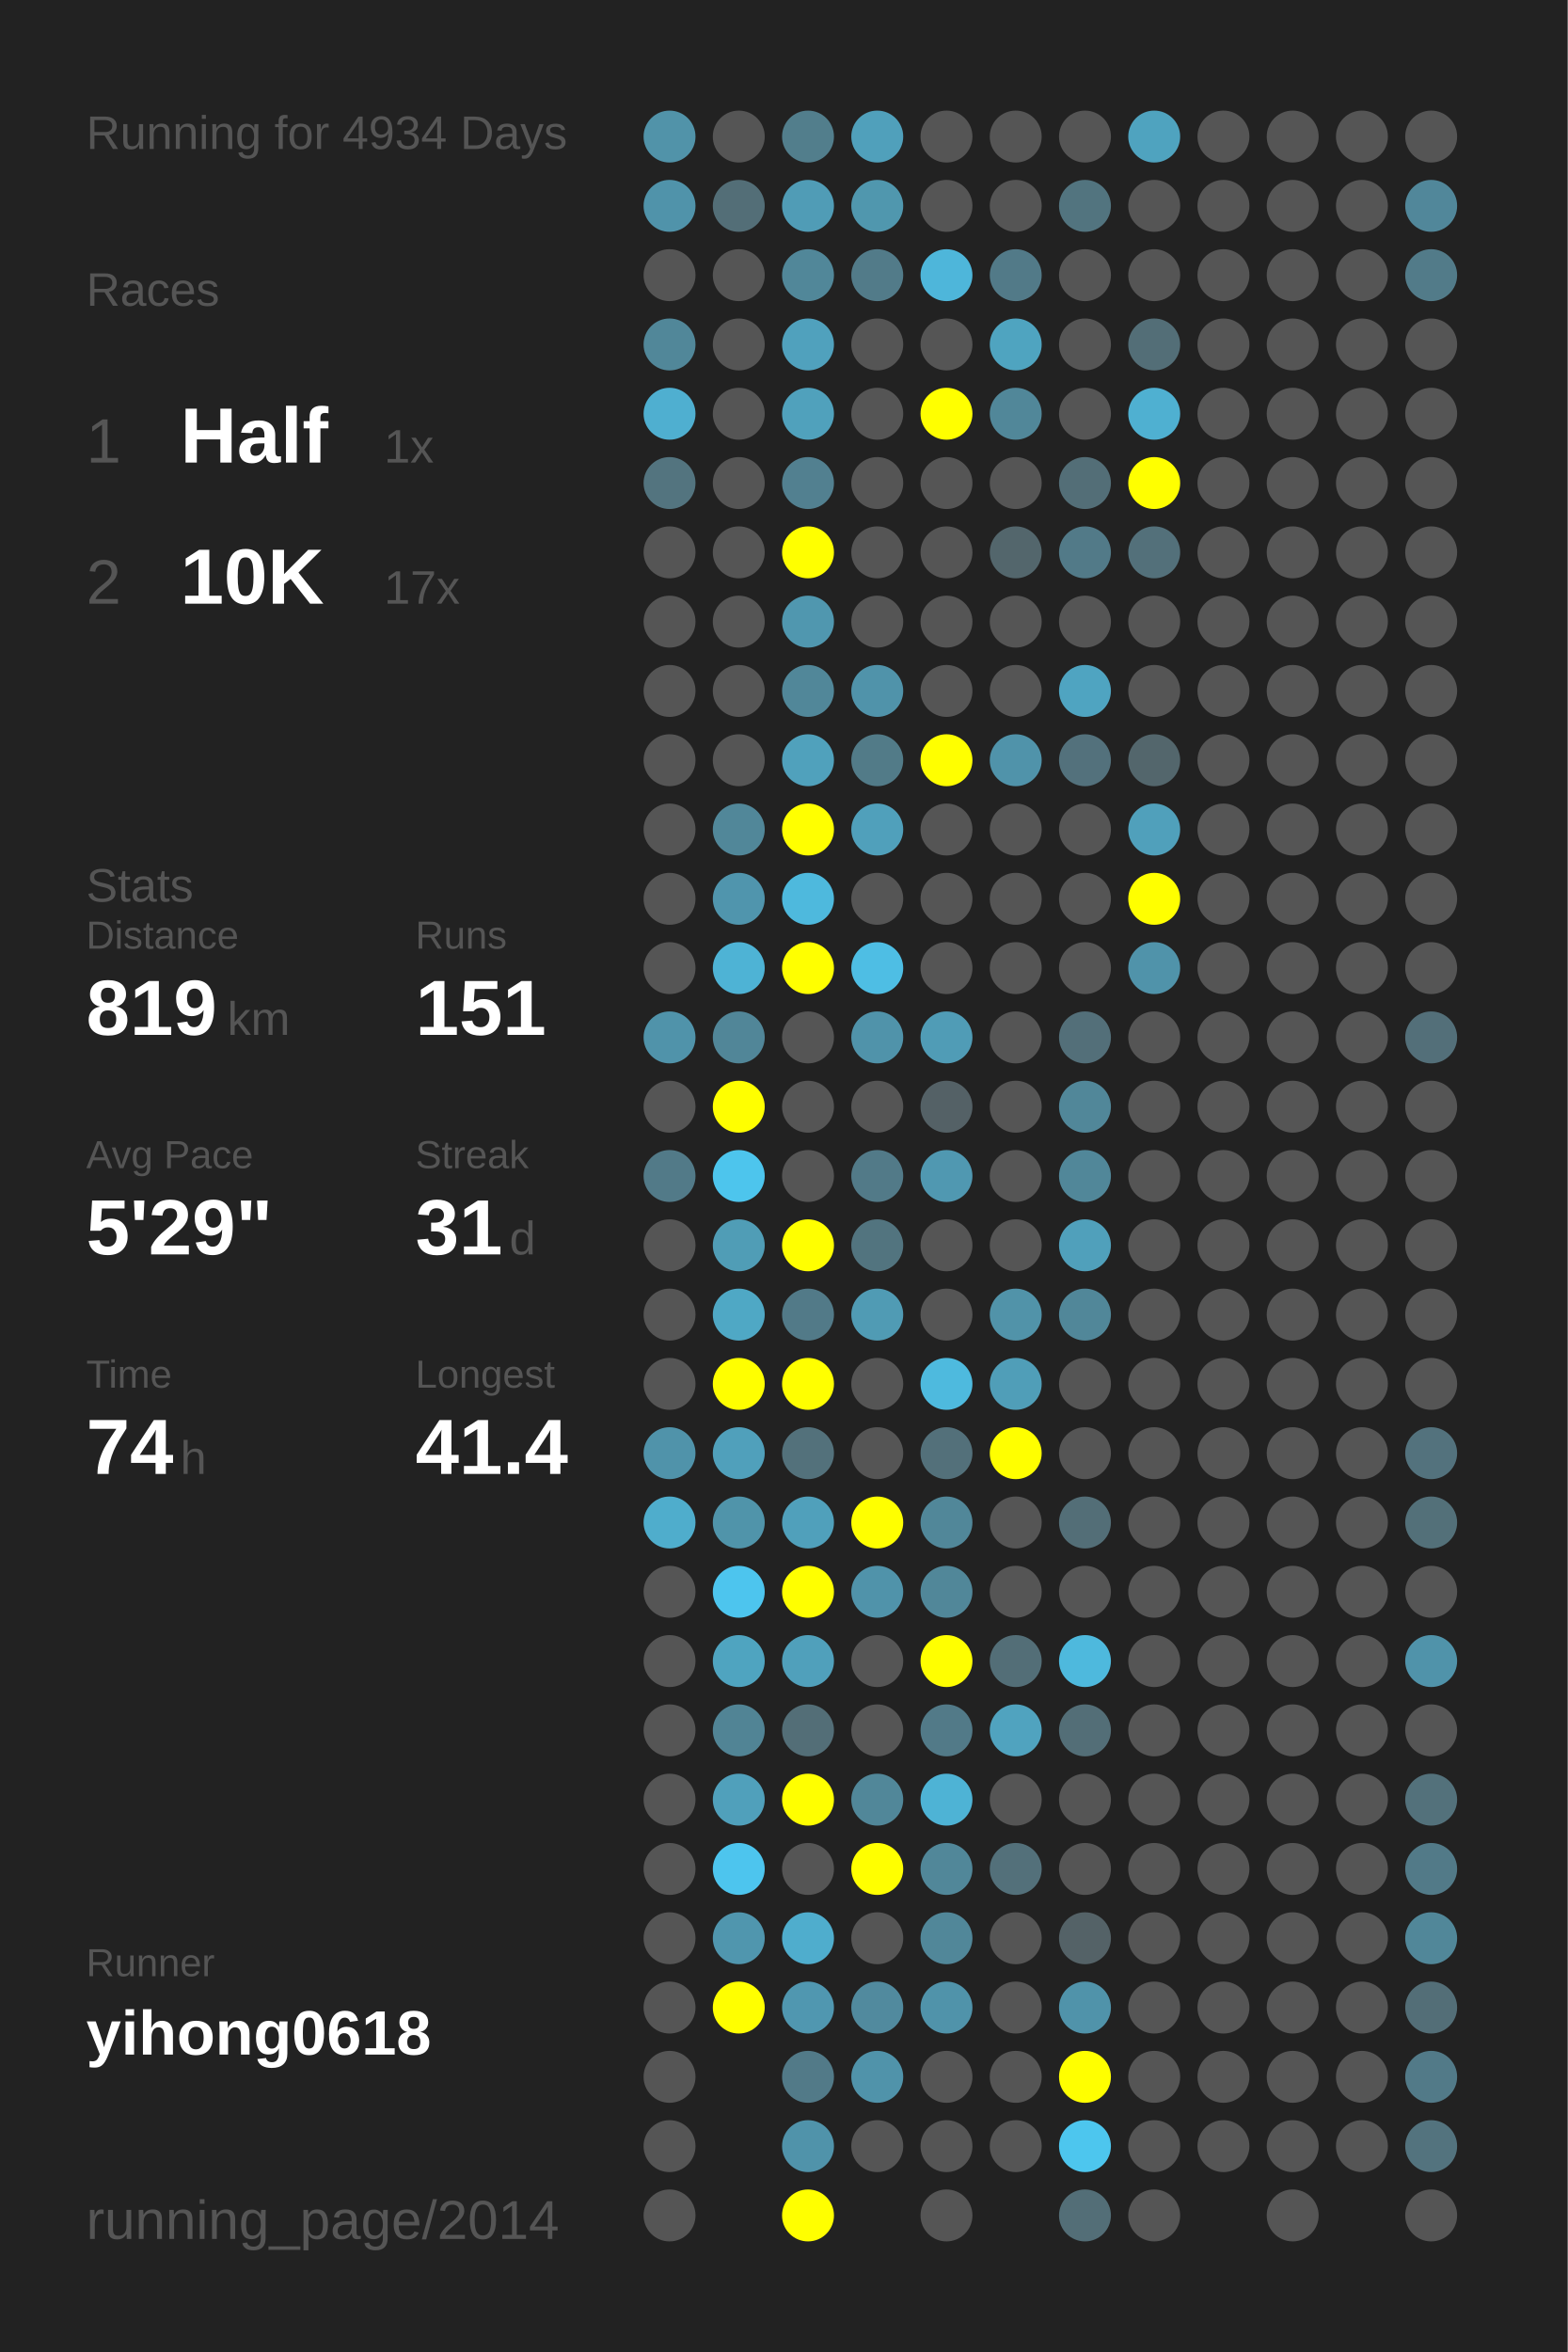
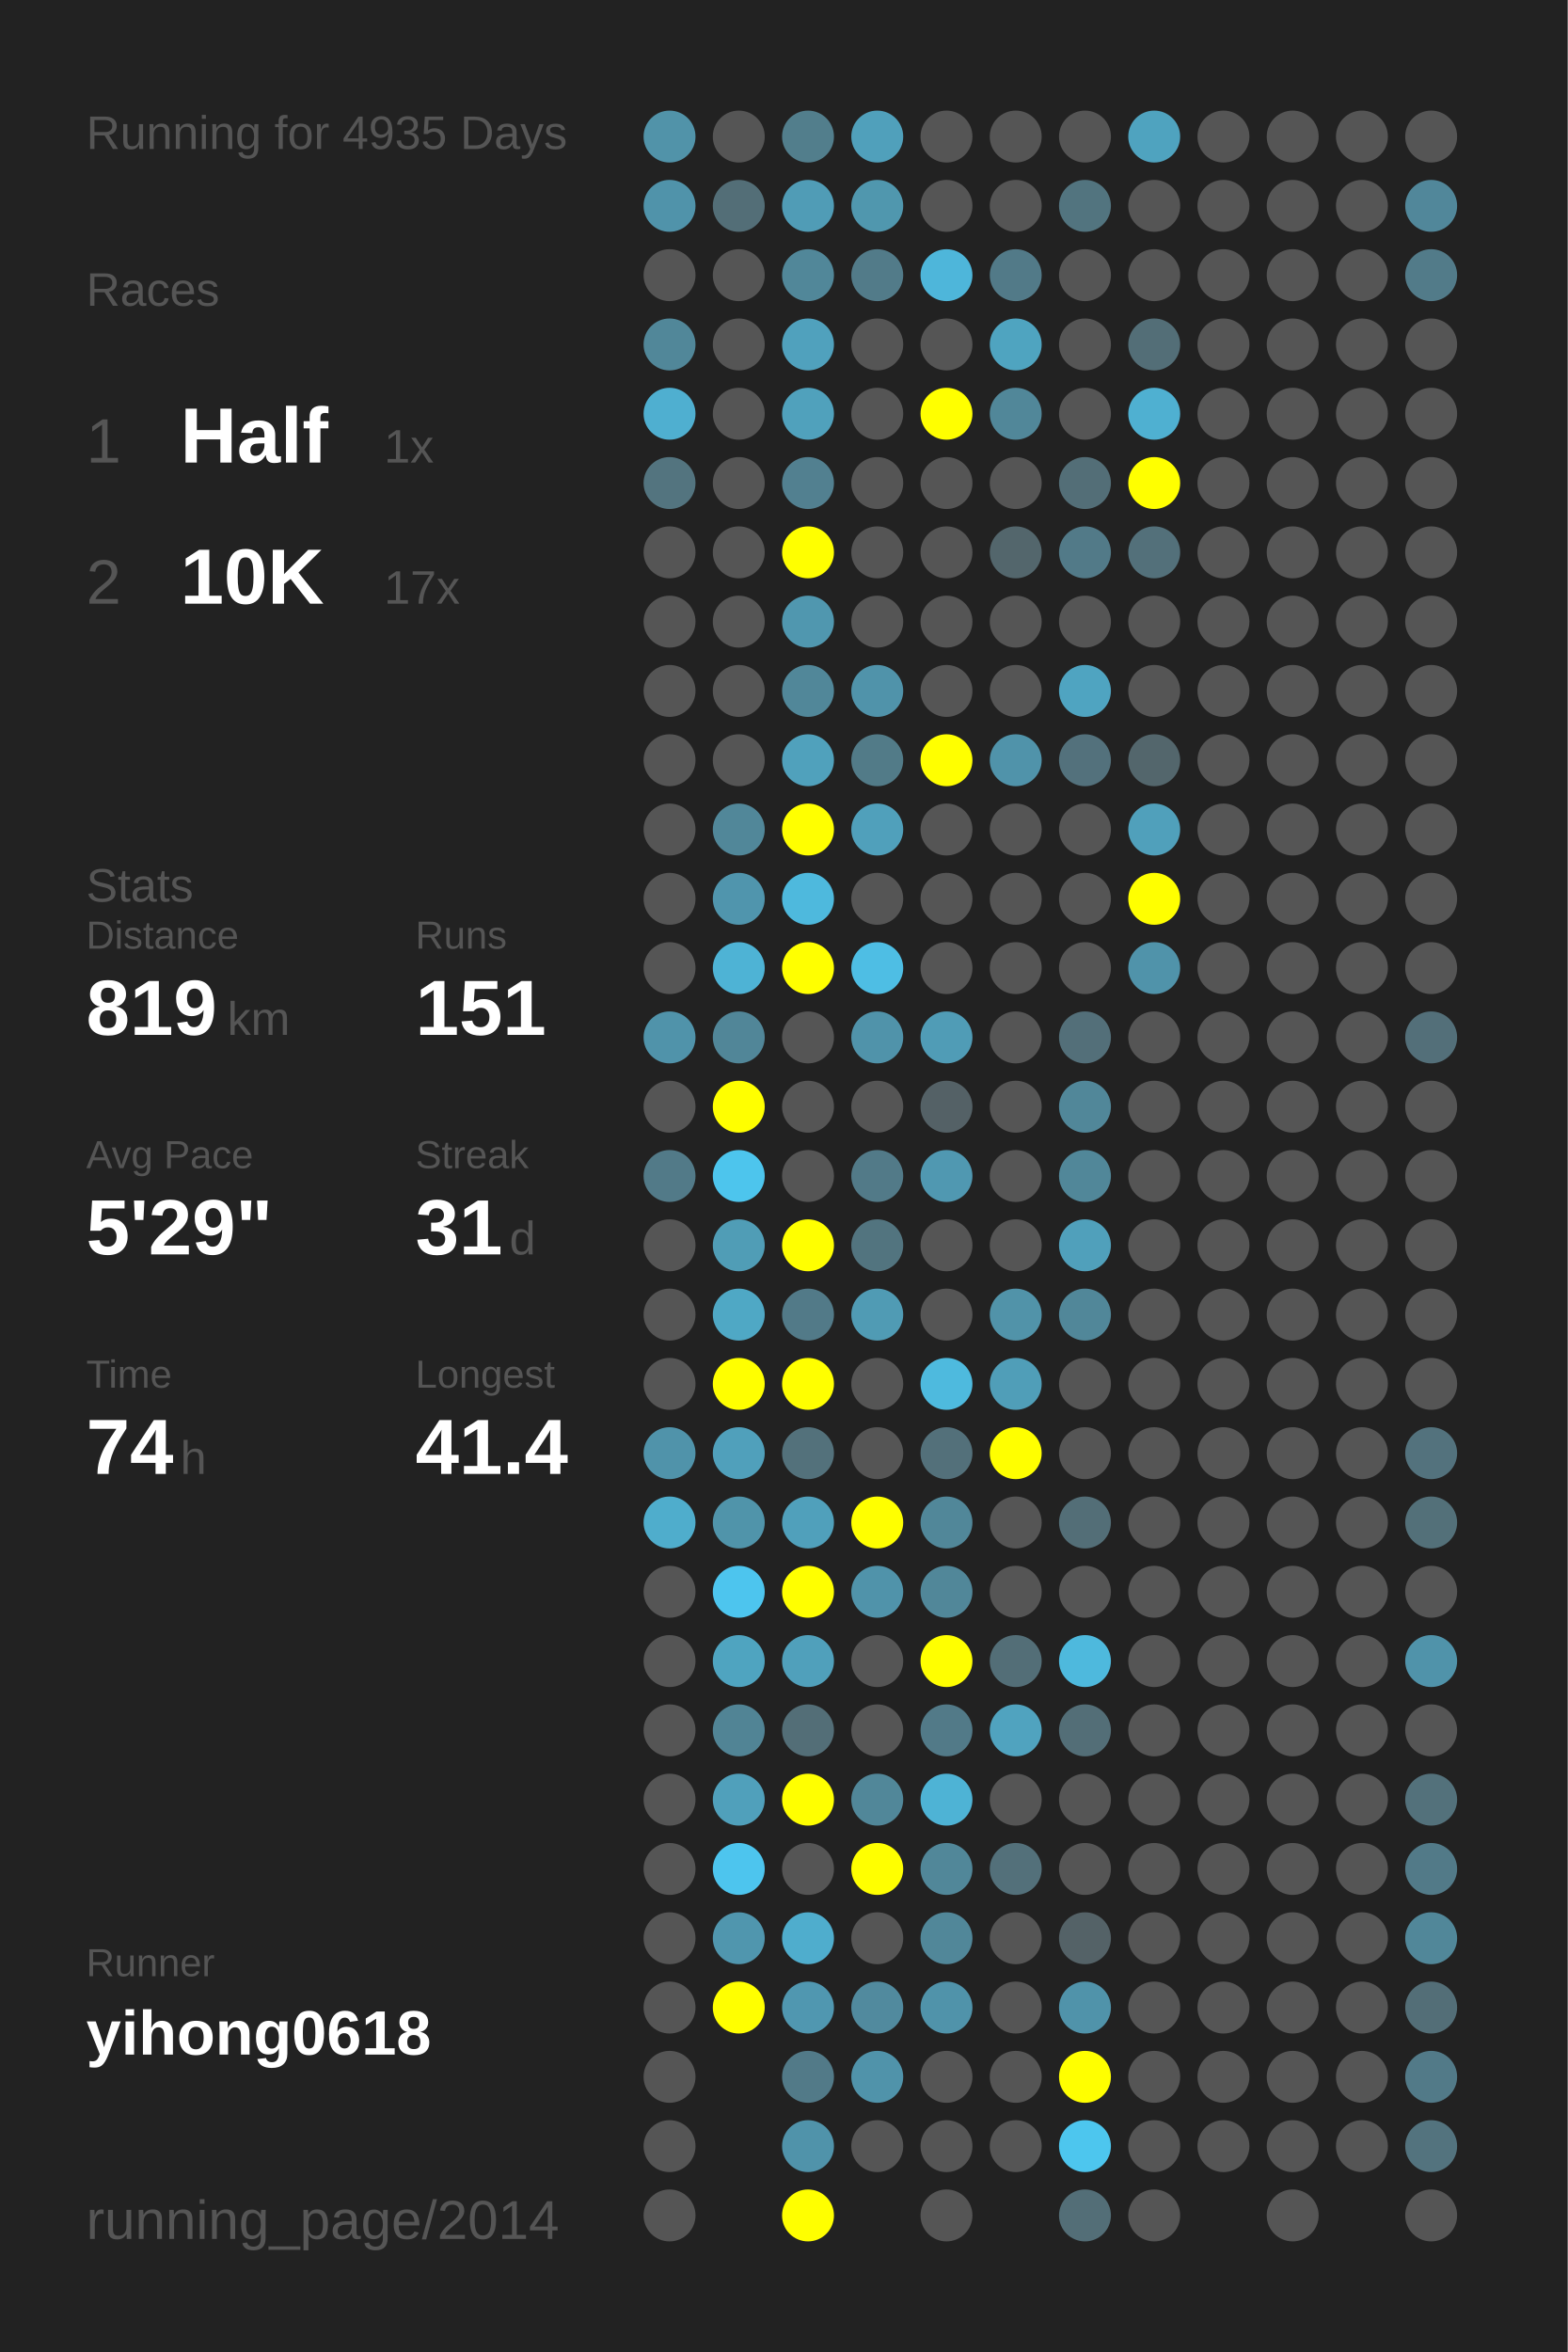
<svg xmlns="http://www.w3.org/2000/svg" baseProfile="full" height="300mm" version="1.1" viewBox="0,0,200,300" width="200mm">
  <defs />
  <rect fill="#222222" height="300" width="200" x="0" y="0" />
-   <text fill="#555555" style="font-size:6px; font-family:Arial;" x="11" y="19">Running for 4934 Days</text>
+   <text fill="#555555" style="font-size:6px; font-family:Arial;" x="11" y="19">Running for 4935 Days</text>
  <text fill="#555555" style="font-size:6px; font-family:Arial;" x="11" y="39">Races</text>
  <text fill="#555555" style="font-size:8px; font-family:Arial;" x="11" y="59">1</text>
  <text fill="#FFFFFF" style="font-size:10px; font-family:Arial; font-weight:bold;" x="23" y="59">Half</text>
  <text fill="#555555" style="font-size:6px; font-family:Arial;" x="49" y="59">1x</text>
  <text fill="#555555" style="font-size:8px; font-family:Arial;" x="11" y="77">2</text>
  <text fill="#FFFFFF" style="font-size:10px; font-family:Arial; font-weight:bold;" x="23" y="77">10K</text>
  <text fill="#555555" style="font-size:6px; font-family:Arial;" x="49" y="77">17x</text>
  <text fill="#555555" style="font-size:6px; font-family:Arial;" x="11" y="115">Stats</text>
  <text fill="#555555" style="font-size:5px; font-family:Arial;" x="11" y="121">Distance</text>
  <text fill="#FFFFFF" style="font-size:10px; font-family:Arial; font-weight:bold;" x="11" y="132">819</text>
  <text fill="#555555" style="font-size:6px; font-family:Arial;" x="29" y="132">km</text>
  <text fill="#555555" style="font-size:5px; font-family:Arial;" x="53" y="121">Runs</text>
  <text fill="#FFFFFF" style="font-size:10px; font-family:Arial; font-weight:bold;" x="53" y="132">151</text>
  <text fill="#555555" style="font-size:5px; font-family:Arial;" x="11" y="149">Avg Pace</text>
  <text fill="#FFFFFF" style="font-size:10px; font-family:Arial; font-weight:bold;" x="11" y="160">5'29"</text>
  <text fill="#555555" style="font-size:5px; font-family:Arial;" x="53" y="149">Streak</text>
  <text fill="#FFFFFF" style="font-size:10px; font-family:Arial; font-weight:bold;" x="53" y="160">31</text>
  <text fill="#555555" style="font-size:6px; font-family:Arial;" x="65" y="160">d</text>
  <text fill="#555555" style="font-size:5px; font-family:Arial;" x="11" y="177">Time</text>
  <text fill="#FFFFFF" style="font-size:10px; font-family:Arial; font-weight:bold;" x="11" y="188">74</text>
  <text fill="#555555" style="font-size:6px; font-family:Arial;" x="23" y="188">h</text>
  <text fill="#555555" style="font-size:5px; font-family:Arial;" x="53" y="177">Longest</text>
  <text fill="#FFFFFF" style="font-size:10px; font-family:Arial; font-weight:bold;" x="53" y="188">41.4</text>
  <text fill="#555555" style="font-size:5px; font-family:Arial;" x="11" y="252.065">Runner</text>
  <text fill="#FFFFFF" style="font-size:8px; font-family:Arial; font-weight:bold;" x="11" y="262.065">yihong0618</text>
  <text fill="#555555" style="font-size:7px; font-family:Arial;" x="11" y="285.581">running_page/2014</text>
  <circle cx="85.417" cy="17.419" fill="#5193a9" r="3.312" />
  <circle cx="85.417" cy="26.258" fill="#5093aa" r="3.312" />
  <circle cx="85.417" cy="35.097" fill="#555555" r="3.312" />
  <circle cx="85.417" cy="43.935" fill="#518799" r="3.312" />
  <circle cx="85.417" cy="52.774" fill="#4fafd0" r="3.312" />
  <circle cx="85.417" cy="61.613" fill="#53747f" r="3.312" />
  <circle cx="85.417" cy="70.452" fill="#555555" r="3.312" />
  <circle cx="85.417" cy="79.29" fill="#555555" r="3.312" />
  <circle cx="85.417" cy="88.129" fill="#555555" r="3.312" />
  <circle cx="85.417" cy="96.968" fill="#555555" r="3.312" />
  <circle cx="85.417" cy="105.806" fill="#555555" r="3.312" />
  <circle cx="85.417" cy="114.645" fill="#555555" r="3.312" />
  <circle cx="85.417" cy="123.484" fill="#555555" r="3.312" />
  <circle cx="85.417" cy="132.323" fill="#5093aa" r="3.312" />
  <circle cx="85.417" cy="141.161" fill="#555555" r="3.312" />
  <circle cx="85.417" cy="150" fill="#527a88" r="3.312" />
  <circle cx="85.417" cy="158.839" fill="#555555" r="3.312" />
  <circle cx="85.417" cy="167.677" fill="#555555" r="3.312" />
  <circle cx="85.417" cy="176.516" fill="#555555" r="3.312" />
  <circle cx="85.417" cy="185.355" fill="#5093aa" r="3.312" />
  <circle cx="85.417" cy="194.194" fill="#4fadcc" r="3.312" />
  <circle cx="85.417" cy="203.032" fill="#555555" r="3.312" />
  <circle cx="85.417" cy="211.871" fill="#555555" r="3.312" />
  <circle cx="85.417" cy="220.71" fill="#555555" r="3.312" />
  <circle cx="85.417" cy="229.548" fill="#555555" r="3.312" />
  <circle cx="85.417" cy="238.387" fill="#555555" r="3.312" />
  <circle cx="85.417" cy="247.226" fill="#555555" r="3.312" />
  <circle cx="85.417" cy="256.065" fill="#555555" r="3.312" />
  <circle cx="85.417" cy="264.903" fill="#555555" r="3.312" />
  <circle cx="85.417" cy="273.742" fill="#555555" r="3.312" />
  <circle cx="85.417" cy="282.581" fill="#555555" r="3.312" />
  <circle cx="94.25" cy="17.419" fill="#555555" r="3.312" />
  <circle cx="94.25" cy="26.258" fill="#536e77" r="3.312" />
  <circle cx="94.25" cy="35.097" fill="#555555" r="3.312" />
  <circle cx="94.25" cy="43.935" fill="#555555" r="3.312" />
  <circle cx="94.25" cy="52.774" fill="#555555" r="3.312" />
  <circle cx="94.25" cy="61.613" fill="#555555" r="3.312" />
  <circle cx="94.25" cy="70.452" fill="#555555" r="3.312" />
  <circle cx="94.25" cy="79.29" fill="#555555" r="3.312" />
  <circle cx="94.25" cy="88.129" fill="#555555" r="3.312" />
  <circle cx="94.25" cy="96.968" fill="#555555" r="3.312" />
  <circle cx="94.25" cy="105.806" fill="#518799" r="3.312" />
  <circle cx="94.25" cy="114.645" fill="#5095ad" r="3.312" />
  <circle cx="94.25" cy="123.484" fill="#4eb3d5" r="3.312" />
  <circle cx="94.25" cy="132.323" fill="#518698" r="3.312" />
  <circle cx="94.25" cy="141.161" fill="#FFFF00" r="3.312" />
  <circle cx="94.25" cy="150" fill="#4dc5ed" r="3.312" />
  <circle cx="94.25" cy="158.839" fill="#509db6" r="3.312" />
  <circle cx="94.25" cy="167.677" fill="#4fa8c5" r="3.312" />
  <circle cx="94.25" cy="176.516" fill="#FFFF00" r="3.312" />
  <circle cx="94.25" cy="185.355" fill="#50a0bb" r="3.312" />
  <circle cx="94.25" cy="194.194" fill="#5094aa" r="3.312" />
  <circle cx="94.25" cy="203.032" fill="#4dc5ee" r="3.312" />
  <circle cx="94.25" cy="211.871" fill="#4fa4c0" r="3.312" />
  <circle cx="94.25" cy="220.71" fill="#518495" r="3.312" />
  <circle cx="94.25" cy="229.548" fill="#50a0bb" r="3.312" />
  <circle cx="94.25" cy="238.387" fill="#4dc5ee" r="3.312" />
  <circle cx="94.25" cy="247.226" fill="#5096ae" r="3.312" />
  <circle cx="94.25" cy="256.065" fill="#FFFF00" r="3.312" />
  <circle cx="103.083" cy="17.419" fill="#527e8c" r="3.312" />
  <circle cx="103.083" cy="26.258" fill="#509cb6" r="3.312" />
  <circle cx="103.083" cy="35.097" fill="#518799" r="3.312" />
  <circle cx="103.083" cy="43.935" fill="#50a1bd" r="3.312" />
  <circle cx="103.083" cy="52.774" fill="#50a1bc" r="3.312" />
  <circle cx="103.083" cy="61.613" fill="#528090" r="3.312" />
  <circle cx="103.083" cy="70.452" fill="#FFFF00" r="3.312" />
  <circle cx="103.083" cy="79.29" fill="#5097af" r="3.312" />
  <circle cx="103.083" cy="88.129" fill="#518799" r="3.312" />
  <circle cx="103.083" cy="96.968" fill="#50a1bc" r="3.312" />
  <circle cx="103.083" cy="105.806" fill="#FFFF00" r="3.312" />
  <circle cx="103.083" cy="114.645" fill="#4eb9dd" r="3.312" />
  <circle cx="103.083" cy="123.484" fill="#FFFF00" r="3.312" />
  <circle cx="103.083" cy="132.323" fill="#555555" r="3.312" />
  <circle cx="103.083" cy="141.161" fill="#555555" r="3.312" />
  <circle cx="103.083" cy="150" fill="#555555" r="3.312" />
  <circle cx="103.083" cy="158.839" fill="#FFFF00" r="3.312" />
  <circle cx="103.083" cy="167.677" fill="#527a88" r="3.312" />
  <circle cx="103.083" cy="176.516" fill="#FFFF00" r="3.312" />
  <circle cx="103.083" cy="185.355" fill="#53717b" r="3.312" />
  <circle cx="103.083" cy="194.194" fill="#50a0bb" r="3.312" />
  <circle cx="103.083" cy="203.032" fill="#FFFF00" r="3.312" />
  <circle cx="103.083" cy="211.871" fill="#50a0bb" r="3.312" />
  <circle cx="103.083" cy="220.71" fill="#536e77" r="3.312" />
  <circle cx="103.083" cy="229.548" fill="#FFFF00" r="3.312" />
  <circle cx="103.083" cy="238.387" fill="#555555" r="3.312" />
  <circle cx="103.083" cy="247.226" fill="#4fadcd" r="3.312" />
  <circle cx="103.083" cy="256.065" fill="#5097b0" r="3.312" />
  <circle cx="103.083" cy="264.903" fill="#527a88" r="3.312" />
  <circle cx="103.083" cy="273.742" fill="#5093aa" r="3.312" />
  <circle cx="103.083" cy="282.581" fill="#FFFF00" r="3.312" />
  <circle cx="111.917" cy="17.419" fill="#50a0bb" r="3.312" />
  <circle cx="111.917" cy="26.258" fill="#5097ae" r="3.312" />
  <circle cx="111.917" cy="35.097" fill="#527b89" r="3.312" />
  <circle cx="111.917" cy="43.935" fill="#555555" r="3.312" />
  <circle cx="111.917" cy="52.774" fill="#555555" r="3.312" />
  <circle cx="111.917" cy="61.613" fill="#555555" r="3.312" />
  <circle cx="111.917" cy="70.452" fill="#555555" r="3.312" />
  <circle cx="111.917" cy="79.29" fill="#555555" r="3.312" />
  <circle cx="111.917" cy="88.129" fill="#5093aa" r="3.312" />
  <circle cx="111.917" cy="96.968" fill="#527b88" r="3.312" />
  <circle cx="111.917" cy="105.806" fill="#50a0bb" r="3.312" />
  <circle cx="111.917" cy="114.645" fill="#555555" r="3.312" />
  <circle cx="111.917" cy="123.484" fill="#4ebee4" r="3.312" />
  <circle cx="111.917" cy="132.323" fill="#5093aa" r="3.312" />
  <circle cx="111.917" cy="141.161" fill="#555555" r="3.312" />
  <circle cx="111.917" cy="150" fill="#527a88" r="3.312" />
  <circle cx="111.917" cy="158.839" fill="#52747f" r="3.312" />
  <circle cx="111.917" cy="167.677" fill="#509bb4" r="3.312" />
  <circle cx="111.917" cy="176.516" fill="#555555" r="3.312" />
  <circle cx="111.917" cy="185.355" fill="#555555" r="3.312" />
  <circle cx="111.917" cy="194.194" fill="#FFFF00" r="3.312" />
  <circle cx="111.917" cy="203.032" fill="#5093aa" r="3.312" />
  <circle cx="111.917" cy="211.871" fill="#555555" r="3.312" />
  <circle cx="111.917" cy="220.71" fill="#555555" r="3.312" />
  <circle cx="111.917" cy="229.548" fill="#518799" r="3.312" />
  <circle cx="111.917" cy="238.387" fill="#FFFF00" r="3.312" />
  <circle cx="111.917" cy="247.226" fill="#555555" r="3.312" />
  <circle cx="111.917" cy="256.065" fill="#518a9e" r="3.312" />
  <circle cx="111.917" cy="264.903" fill="#5093aa" r="3.312" />
  <circle cx="111.917" cy="273.742" fill="#555555" r="3.312" />
  <circle cx="120.75" cy="17.419" fill="#555555" r="3.312" />
  <circle cx="120.75" cy="26.258" fill="#555555" r="3.312" />
  <circle cx="120.75" cy="35.097" fill="#4eb6da" r="3.312" />
  <circle cx="120.75" cy="43.935" fill="#555555" r="3.312" />
  <circle cx="120.75" cy="52.774" fill="#FFFF00" r="3.312" />
  <circle cx="120.75" cy="61.613" fill="#555555" r="3.312" />
  <circle cx="120.75" cy="70.452" fill="#555555" r="3.312" />
  <circle cx="120.75" cy="79.29" fill="#555555" r="3.312" />
  <circle cx="120.75" cy="88.129" fill="#555555" r="3.312" />
  <circle cx="120.75" cy="96.968" fill="#FFFF00" r="3.312" />
  <circle cx="120.75" cy="105.806" fill="#555555" r="3.312" />
  <circle cx="120.75" cy="114.645" fill="#555555" r="3.312" />
  <circle cx="120.75" cy="123.484" fill="#555555" r="3.312" />
  <circle cx="120.75" cy="132.323" fill="#509cb6" r="3.312" />
  <circle cx="120.75" cy="141.161" fill="#546166" r="3.312" />
  <circle cx="120.75" cy="150" fill="#5098b1" r="3.312" />
  <circle cx="120.75" cy="158.839" fill="#555555" r="3.312" />
  <circle cx="120.75" cy="167.677" fill="#555555" r="3.312" />
  <circle cx="120.75" cy="176.516" fill="#4ebade" r="3.312" />
  <circle cx="120.75" cy="185.355" fill="#53707a" r="3.312" />
  <circle cx="120.75" cy="194.194" fill="#518799" r="3.312" />
  <circle cx="120.75" cy="203.032" fill="#518799" r="3.312" />
  <circle cx="120.75" cy="211.871" fill="#FFFF00" r="3.312" />
  <circle cx="120.75" cy="220.71" fill="#527a88" r="3.312" />
  <circle cx="120.75" cy="229.548" fill="#4eb3d5" r="3.312" />
  <circle cx="120.75" cy="238.387" fill="#518799" r="3.312" />
  <circle cx="120.75" cy="247.226" fill="#518799" r="3.312" />
  <circle cx="120.75" cy="256.065" fill="#5093aa" r="3.312" />
  <circle cx="120.75" cy="264.903" fill="#555555" r="3.312" />
  <circle cx="120.75" cy="273.742" fill="#555555" r="3.312" />
  <circle cx="120.75" cy="282.581" fill="#555555" r="3.312" />
  <circle cx="129.583" cy="17.419" fill="#555555" r="3.312" />
  <circle cx="129.583" cy="26.258" fill="#555555" r="3.312" />
  <circle cx="129.583" cy="35.097" fill="#527a88" r="3.312" />
  <circle cx="129.583" cy="43.935" fill="#4fa4c0" r="3.312" />
  <circle cx="129.583" cy="52.774" fill="#518799" r="3.312" />
  <circle cx="129.583" cy="61.613" fill="#555555" r="3.312" />
  <circle cx="129.583" cy="70.452" fill="#53666c" r="3.312" />
  <circle cx="129.583" cy="79.29" fill="#555555" r="3.312" />
  <circle cx="129.583" cy="88.129" fill="#555555" r="3.312" />
  <circle cx="129.583" cy="96.968" fill="#5093aa" r="3.312" />
  <circle cx="129.583" cy="105.806" fill="#555555" r="3.312" />
  <circle cx="129.583" cy="114.645" fill="#555555" r="3.312" />
  <circle cx="129.583" cy="123.484" fill="#555555" r="3.312" />
  <circle cx="129.583" cy="132.323" fill="#555555" r="3.312" />
  <circle cx="129.583" cy="141.161" fill="#555555" r="3.312" />
  <circle cx="129.583" cy="150" fill="#555555" r="3.312" />
  <circle cx="129.583" cy="158.839" fill="#555555" r="3.312" />
  <circle cx="129.583" cy="167.677" fill="#5193a9" r="3.312" />
  <circle cx="129.583" cy="176.516" fill="#509eb8" r="3.312" />
  <circle cx="129.583" cy="185.355" fill="#FFFF00" r="3.312" />
  <circle cx="129.583" cy="194.194" fill="#555555" r="3.312" />
  <circle cx="129.583" cy="203.032" fill="#555555" r="3.312" />
  <circle cx="129.583" cy="211.871" fill="#536e77" r="3.312" />
  <circle cx="129.583" cy="220.71" fill="#50a3bf" r="3.312" />
  <circle cx="129.583" cy="229.548" fill="#555555" r="3.312" />
  <circle cx="129.583" cy="238.387" fill="#53707a" r="3.312" />
  <circle cx="129.583" cy="247.226" fill="#555555" r="3.312" />
  <circle cx="129.583" cy="256.065" fill="#555555" r="3.312" />
  <circle cx="129.583" cy="264.903" fill="#555555" r="3.312" />
  <circle cx="129.583" cy="273.742" fill="#555555" r="3.312" />
  <circle cx="138.417" cy="17.419" fill="#555555" r="3.312" />
  <circle cx="138.417" cy="26.258" fill="#52747f" r="3.312" />
  <circle cx="138.417" cy="35.097" fill="#555555" r="3.312" />
  <circle cx="138.417" cy="43.935" fill="#555555" r="3.312" />
  <circle cx="138.417" cy="52.774" fill="#555555" r="3.312" />
  <circle cx="138.417" cy="61.613" fill="#536e77" r="3.312" />
  <circle cx="138.417" cy="70.452" fill="#527a88" r="3.312" />
  <circle cx="138.417" cy="79.29" fill="#555555" r="3.312" />
  <circle cx="138.417" cy="88.129" fill="#4fa4c1" r="3.312" />
  <circle cx="138.417" cy="96.968" fill="#53717c" r="3.312" />
  <circle cx="138.417" cy="105.806" fill="#555555" r="3.312" />
  <circle cx="138.417" cy="114.645" fill="#555555" r="3.312" />
  <circle cx="138.417" cy="123.484" fill="#555555" r="3.312" />
  <circle cx="138.417" cy="132.323" fill="#536f79" r="3.312" />
  <circle cx="138.417" cy="141.161" fill="#518799" r="3.312" />
  <circle cx="138.417" cy="150" fill="#518799" r="3.312" />
  <circle cx="138.417" cy="158.839" fill="#50a0bb" r="3.312" />
  <circle cx="138.417" cy="167.677" fill="#518799" r="3.312" />
  <circle cx="138.417" cy="176.516" fill="#555555" r="3.312" />
  <circle cx="138.417" cy="185.355" fill="#555555" r="3.312" />
  <circle cx="138.417" cy="194.194" fill="#536e77" r="3.312" />
  <circle cx="138.417" cy="203.032" fill="#555555" r="3.312" />
  <circle cx="138.417" cy="211.871" fill="#4eb9dd" r="3.312" />
  <circle cx="138.417" cy="220.71" fill="#536e77" r="3.312" />
  <circle cx="138.417" cy="229.548" fill="#555555" r="3.312" />
  <circle cx="138.417" cy="238.387" fill="#555555" r="3.312" />
  <circle cx="138.417" cy="247.226" fill="#546267" r="3.312" />
  <circle cx="138.417" cy="256.065" fill="#5093aa" r="3.312" />
  <circle cx="138.417" cy="264.903" fill="#FFFF00" r="3.312" />
  <circle cx="138.417" cy="273.742" fill="#4dc6ee" r="3.312" />
  <circle cx="138.417" cy="282.581" fill="#536e77" r="3.312" />
  <circle cx="147.25" cy="17.419" fill="#4fa3bf" r="3.312" />
  <circle cx="147.25" cy="26.258" fill="#555555" r="3.312" />
  <circle cx="147.25" cy="35.097" fill="#555555" r="3.312" />
  <circle cx="147.25" cy="43.935" fill="#536e77" r="3.312" />
  <circle cx="147.25" cy="52.774" fill="#4fb0d1" r="3.312" />
  <circle cx="147.25" cy="61.613" fill="#FFFF00" r="3.312" />
  <circle cx="147.25" cy="70.452" fill="#53707a" r="3.312" />
  <circle cx="147.25" cy="79.29" fill="#555555" r="3.312" />
  <circle cx="147.25" cy="88.129" fill="#555555" r="3.312" />
  <circle cx="147.25" cy="96.968" fill="#53666c" r="3.312" />
  <circle cx="147.25" cy="105.806" fill="#50a0bb" r="3.312" />
  <circle cx="147.25" cy="114.645" fill="#FFFF00" r="3.312" />
  <circle cx="147.25" cy="123.484" fill="#5093aa" r="3.312" />
  <circle cx="147.25" cy="132.323" fill="#555555" r="3.312" />
  <circle cx="147.25" cy="141.161" fill="#555555" r="3.312" />
  <circle cx="147.25" cy="150" fill="#555555" r="3.312" />
  <circle cx="147.25" cy="158.839" fill="#555555" r="3.312" />
  <circle cx="147.25" cy="167.677" fill="#555555" r="3.312" />
  <circle cx="147.25" cy="176.516" fill="#555555" r="3.312" />
  <circle cx="147.25" cy="185.355" fill="#555555" r="3.312" />
  <circle cx="147.25" cy="194.194" fill="#555555" r="3.312" />
  <circle cx="147.25" cy="203.032" fill="#555555" r="3.312" />
  <circle cx="147.25" cy="211.871" fill="#555555" r="3.312" />
  <circle cx="147.25" cy="220.71" fill="#555555" r="3.312" />
  <circle cx="147.25" cy="229.548" fill="#555555" r="3.312" />
  <circle cx="147.25" cy="238.387" fill="#555555" r="3.312" />
  <circle cx="147.25" cy="247.226" fill="#555555" r="3.312" />
  <circle cx="147.25" cy="256.065" fill="#555555" r="3.312" />
  <circle cx="147.25" cy="264.903" fill="#555555" r="3.312" />
  <circle cx="147.25" cy="273.742" fill="#555555" r="3.312" />
  <circle cx="147.25" cy="282.581" fill="#555555" r="3.312" />
  <circle cx="156.083" cy="17.419" fill="#555555" r="3.312" />
  <circle cx="156.083" cy="26.258" fill="#555555" r="3.312" />
  <circle cx="156.083" cy="35.097" fill="#555555" r="3.312" />
  <circle cx="156.083" cy="43.935" fill="#555555" r="3.312" />
  <circle cx="156.083" cy="52.774" fill="#555555" r="3.312" />
  <circle cx="156.083" cy="61.613" fill="#555555" r="3.312" />
  <circle cx="156.083" cy="70.452" fill="#555555" r="3.312" />
  <circle cx="156.083" cy="79.29" fill="#555555" r="3.312" />
  <circle cx="156.083" cy="88.129" fill="#555555" r="3.312" />
  <circle cx="156.083" cy="96.968" fill="#555555" r="3.312" />
  <circle cx="156.083" cy="105.806" fill="#555555" r="3.312" />
  <circle cx="156.083" cy="114.645" fill="#555555" r="3.312" />
  <circle cx="156.083" cy="123.484" fill="#555555" r="3.312" />
  <circle cx="156.083" cy="132.323" fill="#555555" r="3.312" />
  <circle cx="156.083" cy="141.161" fill="#555555" r="3.312" />
  <circle cx="156.083" cy="150" fill="#555555" r="3.312" />
  <circle cx="156.083" cy="158.839" fill="#555555" r="3.312" />
  <circle cx="156.083" cy="167.677" fill="#555555" r="3.312" />
  <circle cx="156.083" cy="176.516" fill="#555555" r="3.312" />
  <circle cx="156.083" cy="185.355" fill="#555555" r="3.312" />
  <circle cx="156.083" cy="194.194" fill="#555555" r="3.312" />
  <circle cx="156.083" cy="203.032" fill="#555555" r="3.312" />
  <circle cx="156.083" cy="211.871" fill="#555555" r="3.312" />
  <circle cx="156.083" cy="220.71" fill="#555555" r="3.312" />
  <circle cx="156.083" cy="229.548" fill="#555555" r="3.312" />
  <circle cx="156.083" cy="238.387" fill="#555555" r="3.312" />
  <circle cx="156.083" cy="247.226" fill="#555555" r="3.312" />
  <circle cx="156.083" cy="256.065" fill="#555555" r="3.312" />
  <circle cx="156.083" cy="264.903" fill="#555555" r="3.312" />
  <circle cx="156.083" cy="273.742" fill="#555555" r="3.312" />
  <circle cx="164.917" cy="17.419" fill="#555555" r="3.312" />
  <circle cx="164.917" cy="26.258" fill="#555555" r="3.312" />
  <circle cx="164.917" cy="35.097" fill="#555555" r="3.312" />
  <circle cx="164.917" cy="43.935" fill="#555555" r="3.312" />
  <circle cx="164.917" cy="52.774" fill="#555555" r="3.312" />
  <circle cx="164.917" cy="61.613" fill="#555555" r="3.312" />
  <circle cx="164.917" cy="70.452" fill="#555555" r="3.312" />
  <circle cx="164.917" cy="79.29" fill="#555555" r="3.312" />
  <circle cx="164.917" cy="88.129" fill="#555555" r="3.312" />
  <circle cx="164.917" cy="96.968" fill="#555555" r="3.312" />
  <circle cx="164.917" cy="105.806" fill="#555555" r="3.312" />
  <circle cx="164.917" cy="114.645" fill="#555555" r="3.312" />
  <circle cx="164.917" cy="123.484" fill="#555555" r="3.312" />
  <circle cx="164.917" cy="132.323" fill="#555555" r="3.312" />
  <circle cx="164.917" cy="141.161" fill="#555555" r="3.312" />
  <circle cx="164.917" cy="150" fill="#555555" r="3.312" />
  <circle cx="164.917" cy="158.839" fill="#555555" r="3.312" />
  <circle cx="164.917" cy="167.677" fill="#555555" r="3.312" />
  <circle cx="164.917" cy="176.516" fill="#555555" r="3.312" />
  <circle cx="164.917" cy="185.355" fill="#555555" r="3.312" />
  <circle cx="164.917" cy="194.194" fill="#555555" r="3.312" />
  <circle cx="164.917" cy="203.032" fill="#555555" r="3.312" />
  <circle cx="164.917" cy="211.871" fill="#555555" r="3.312" />
  <circle cx="164.917" cy="220.71" fill="#555555" r="3.312" />
  <circle cx="164.917" cy="229.548" fill="#555555" r="3.312" />
  <circle cx="164.917" cy="238.387" fill="#555555" r="3.312" />
  <circle cx="164.917" cy="247.226" fill="#555555" r="3.312" />
  <circle cx="164.917" cy="256.065" fill="#555555" r="3.312" />
  <circle cx="164.917" cy="264.903" fill="#555555" r="3.312" />
  <circle cx="164.917" cy="273.742" fill="#555555" r="3.312" />
  <circle cx="164.917" cy="282.581" fill="#555555" r="3.312" />
  <circle cx="173.75" cy="17.419" fill="#555555" r="3.312" />
  <circle cx="173.75" cy="26.258" fill="#555555" r="3.312" />
  <circle cx="173.75" cy="35.097" fill="#555555" r="3.312" />
  <circle cx="173.75" cy="43.935" fill="#555555" r="3.312" />
  <circle cx="173.75" cy="52.774" fill="#555555" r="3.312" />
  <circle cx="173.75" cy="61.613" fill="#555555" r="3.312" />
  <circle cx="173.75" cy="70.452" fill="#555555" r="3.312" />
  <circle cx="173.75" cy="79.29" fill="#555555" r="3.312" />
  <circle cx="173.75" cy="88.129" fill="#555555" r="3.312" />
  <circle cx="173.75" cy="96.968" fill="#555555" r="3.312" />
  <circle cx="173.75" cy="105.806" fill="#555555" r="3.312" />
  <circle cx="173.75" cy="114.645" fill="#555555" r="3.312" />
  <circle cx="173.75" cy="123.484" fill="#555555" r="3.312" />
  <circle cx="173.75" cy="132.323" fill="#555555" r="3.312" />
  <circle cx="173.75" cy="141.161" fill="#555555" r="3.312" />
  <circle cx="173.75" cy="150" fill="#555555" r="3.312" />
  <circle cx="173.75" cy="158.839" fill="#555555" r="3.312" />
  <circle cx="173.75" cy="167.677" fill="#555555" r="3.312" />
  <circle cx="173.75" cy="176.516" fill="#555555" r="3.312" />
  <circle cx="173.75" cy="185.355" fill="#555555" r="3.312" />
  <circle cx="173.75" cy="194.194" fill="#555555" r="3.312" />
  <circle cx="173.75" cy="203.032" fill="#555555" r="3.312" />
  <circle cx="173.75" cy="211.871" fill="#555555" r="3.312" />
  <circle cx="173.75" cy="220.71" fill="#555555" r="3.312" />
  <circle cx="173.75" cy="229.548" fill="#555555" r="3.312" />
  <circle cx="173.75" cy="238.387" fill="#555555" r="3.312" />
  <circle cx="173.75" cy="247.226" fill="#555555" r="3.312" />
  <circle cx="173.75" cy="256.065" fill="#555555" r="3.312" />
  <circle cx="173.75" cy="264.903" fill="#555555" r="3.312" />
  <circle cx="173.75" cy="273.742" fill="#555555" r="3.312" />
  <circle cx="182.583" cy="17.419" fill="#555555" r="3.312" />
  <circle cx="182.583" cy="26.258" fill="#51879a" r="3.312" />
  <circle cx="182.583" cy="35.097" fill="#527b89" r="3.312" />
  <circle cx="182.583" cy="43.935" fill="#555555" r="3.312" />
  <circle cx="182.583" cy="52.774" fill="#555555" r="3.312" />
  <circle cx="182.583" cy="61.613" fill="#555555" r="3.312" />
  <circle cx="182.583" cy="70.452" fill="#555555" r="3.312" />
  <circle cx="182.583" cy="79.29" fill="#555555" r="3.312" />
  <circle cx="182.583" cy="88.129" fill="#555555" r="3.312" />
  <circle cx="182.583" cy="96.968" fill="#555555" r="3.312" />
  <circle cx="182.583" cy="105.806" fill="#555555" r="3.312" />
  <circle cx="182.583" cy="114.645" fill="#555555" r="3.312" />
  <circle cx="182.583" cy="123.484" fill="#555555" r="3.312" />
  <circle cx="182.583" cy="132.323" fill="#536f79" r="3.312" />
  <circle cx="182.583" cy="141.161" fill="#555555" r="3.312" />
  <circle cx="182.583" cy="150" fill="#555555" r="3.312" />
  <circle cx="182.583" cy="158.839" fill="#555555" r="3.312" />
  <circle cx="182.583" cy="167.677" fill="#555555" r="3.312" />
  <circle cx="182.583" cy="176.516" fill="#555555" r="3.312" />
  <circle cx="182.583" cy="185.355" fill="#53727d" r="3.312" />
  <circle cx="182.583" cy="194.194" fill="#537079" r="3.312" />
  <circle cx="182.583" cy="203.032" fill="#555555" r="3.312" />
  <circle cx="182.583" cy="211.871" fill="#5093aa" r="3.312" />
  <circle cx="182.583" cy="220.71" fill="#555555" r="3.312" />
  <circle cx="182.583" cy="229.548" fill="#53717b" r="3.312" />
  <circle cx="182.583" cy="238.387" fill="#527a88" r="3.312" />
  <circle cx="182.583" cy="247.226" fill="#518799" r="3.312" />
  <circle cx="182.583" cy="256.065" fill="#536e77" r="3.312" />
  <circle cx="182.583" cy="264.903" fill="#527a88" r="3.312" />
  <circle cx="182.583" cy="273.742" fill="#53737e" r="3.312" />
  <circle cx="182.583" cy="282.581" fill="#555555" r="3.312" />
</svg>
